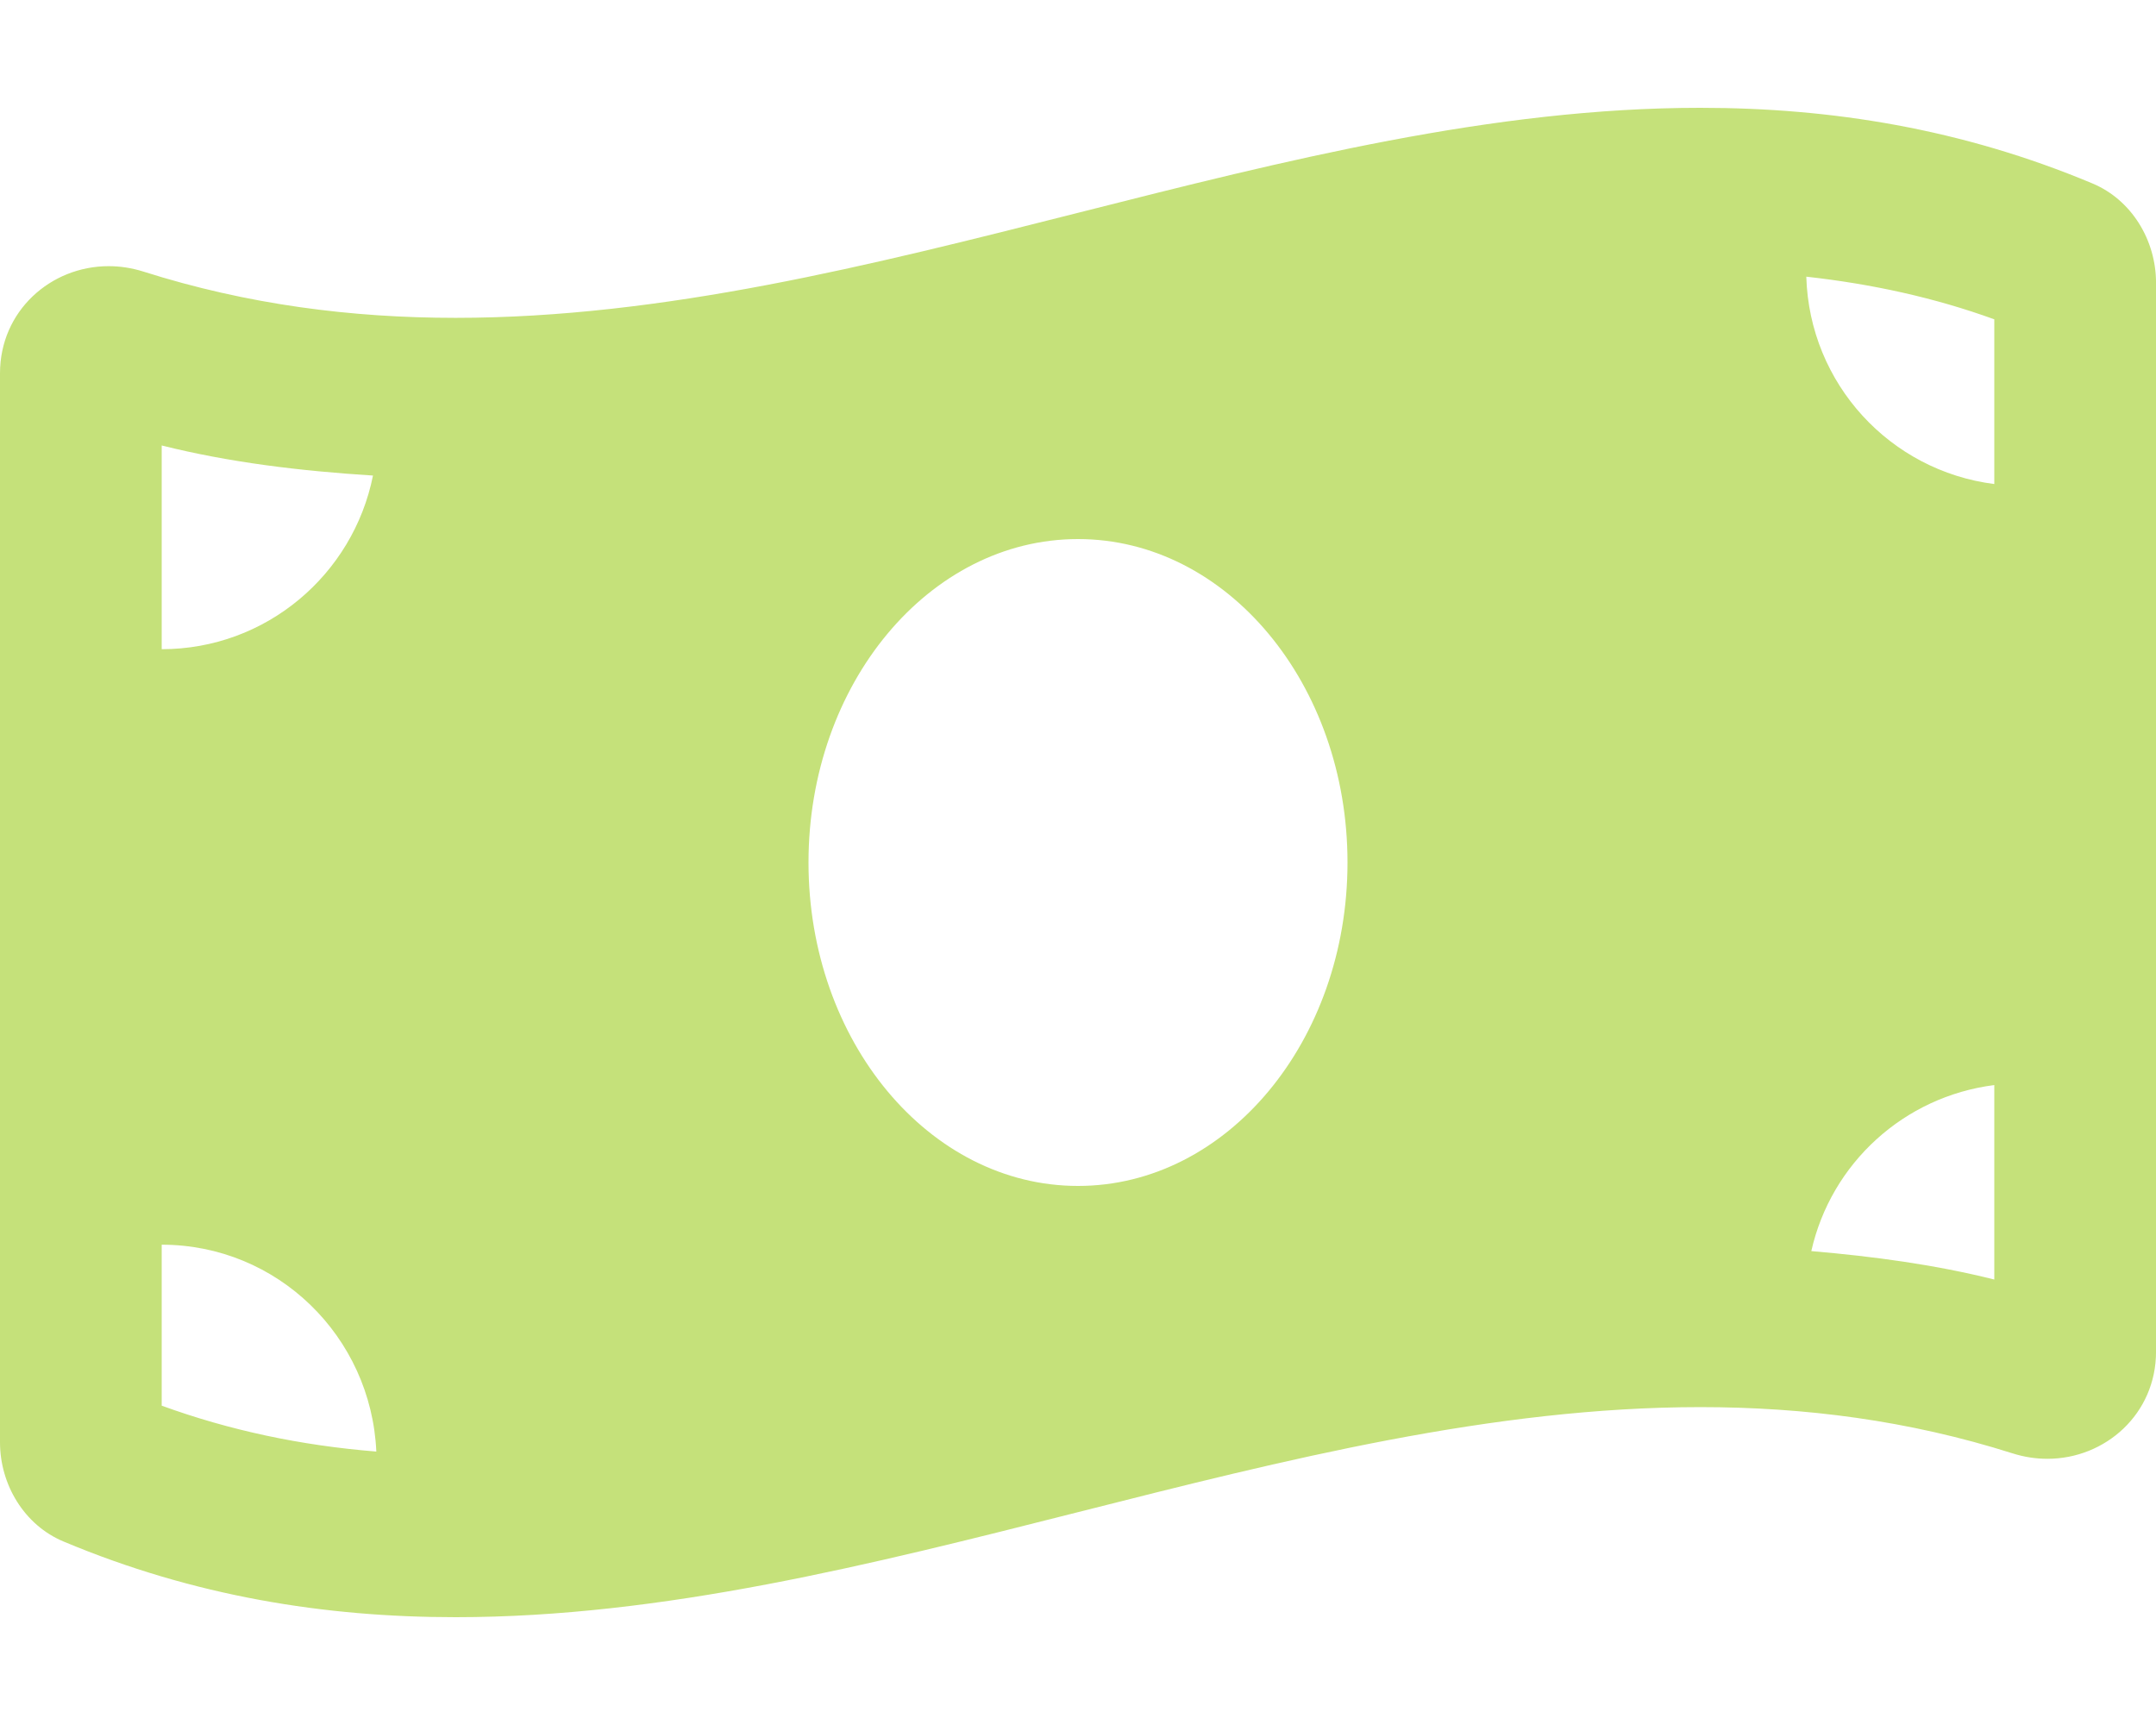
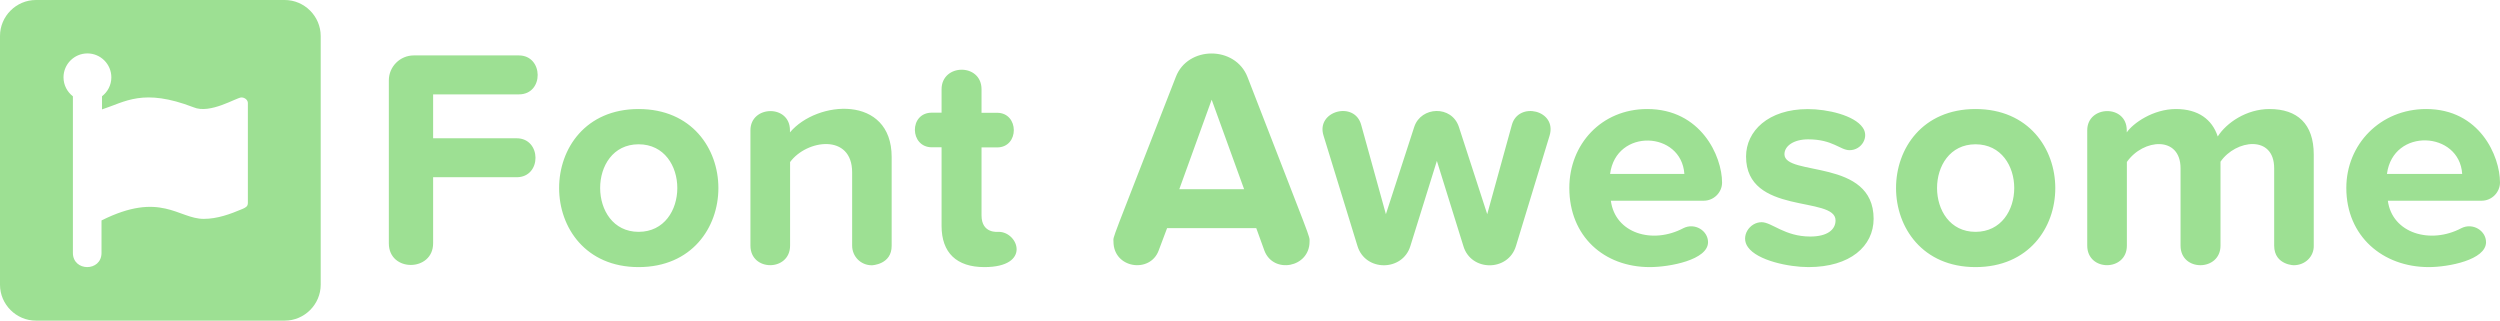
- <svg xmlns="http://www.w3.org/2000/svg" style="fill:#C5E17A;" viewBox="0 0 640 512">
-   <path d="M621.16 54.46C582.37 38.19 543.55 32 504.75 32c-123.17-.01-246.33 62.34-369.5 62.34-30.89 0-61.76-3.92-92.65-13.72-3.47-1.1-6.95-1.62-10.35-1.62C15.04 79 0 92.32 0 110.81v317.26c0 12.63 7.23 24.6 18.84 29.46C57.63 473.81 96.45 480 135.25 480c123.17 0 246.34-62.35 369.51-62.35 30.89 0 61.76 3.92 92.65 13.72 3.47 1.1 6.95 1.62 10.35 1.62 17.21 0 32.25-13.32 32.25-31.81V83.93c-.01-12.64-7.24-24.6-18.85-29.47zM48 132.22c20.12 5.04 41.12 7.57 62.72 8.93C104.84 170.54 79 192.69 48 192.69v-60.47zm0 285v-47.78c34.37 0 62.18 27.27 63.71 61.4-22.53-1.81-43.59-6.31-63.71-13.62zM320 352c-44.19 0-80-42.99-80-96 0-53.02 35.82-96 80-96s80 42.98 80 96c0 53.03-35.83 96-80 96zm272 27.78c-17.52-4.39-35.71-6.85-54.32-8.44 5.87-26.08 27.5-45.88 54.32-49.28v57.72zm0-236.11c-30.89-3.91-54.86-29.7-55.81-61.55 19.54 2.17 38.09 6.23 55.81 12.66v48.89z" />
+ <svg xmlns="http://www.w3.org/2000/svg" style="fill:#9DE093;" viewBox="0 0 3992 512">
+   <path d="M454.6 0H57.4C25.9 0 0 25.9 0 57.4v397.3C0 486.1 25.9 512 57.4 512h397.3c31.4 0 57.4-25.9 57.4-57.4V57.4C512 25.9 486.1 0 454.6 0zm-58.9 324.9c0 4.8-4.1 6.9-8.9 8.9-19.2 8.1-39.7 15.7-61.5 15.7-40.5 0-68.7-44.8-163.2 2.5v51.8c0 30.3-45.7 30.2-45.7 0v-250c-9-7-15-17.9-15-30.3 0-21 17.1-38.2 38.2-38.2 21 0 38.2 17.1 38.2 38.2 0 12.2-5.8 23.2-14.9 30.2v21c37.1-12 65.5-34.4 146.1-3.4 26.6 11.4 68.7-15.7 76.5-15.7 5.5 0 10.3 4.1 10.3 8.9v160.4zm432.9-174.2h-137v70.1H825c39.8 0 40.4 62.2 0 62.2H691.6v105.6c0 45.5-70.7 46.4-70.7 0V128.3c0-22 18-39.8 39.8-39.8h167.8c39.6 0 40.5 62.2.1 62.2zm191.1 23.4c-169.3 0-169.1 252.4 0 252.4 169.9 0 169.9-252.4 0-252.4zm0 196.1c-81.6 0-82.1-139.8 0-139.8 82.5 0 82.4 139.8 0 139.8zm372.4 53.4c-17.5 0-31.4-13.9-31.4-31.4v-117c0-62.4-72.6-52.5-99.1-16.4v133.4c0 41.5-63.3 41.8-63.3 0V208c0-40 63.1-41.6 63.1 0v3.4c43.3-51.6 162.4-60.4 162.4 39.3v141.5c.3 30.4-31.5 31.4-31.7 31.4zm179.7 2.9c-44.3 0-68.3-22.9-68.3-65.8V235.2H1488c-35.6 0-36.7-55.3 0-55.3h15.5v-37.3c0-41.3 63.8-42.1 63.8 0v37.5h24.9c35.4 0 35.7 55.3 0 55.3h-24.9v108.5c0 29.6 26.1 26.3 27.4 26.3 31.4 0 52.6 56.3-22.9 56.3zM1992 123c-19.5-50.2-95.5-50-114.5 0-107.3 275.7-99.5 252.7-99.5 262.8 0 42.8 58.3 51.2 72.1 14.4l13.5-35.9H2006l13 35.9c14.2 37.7 72.1 27.2 72.1-14.4 0-10.1 5.3 6.8-99.1-262.8zm-108.9 179.1l51.7-142.9 51.8 142.9h-103.5zm591.3-85.6l-53.7 176.3c-12.4 41.2-72 41-84 0l-42.3-135.9-42.3 135.9c-12.4 40.9-72 41.2-84.5 0l-54.2-176.3c-12.5-39.4 49.8-56.1 60.2-16.9L2213 342l45.3-139.5c10.9-32.7 59.6-34.7 71.2 0l45.3 139.5 39.3-142.4c10.3-38.3 72.6-23.8 60.3 16.9zm275.4 75.1c0-42.4-33.9-117.5-119.5-117.5-73.2 0-124.4 56.3-124.4 126 0 77.2 55.3 126.4 128.5 126.4 31.7 0 93-11.5 93-39.8 0-18.3-21.1-31.5-39.3-22.4-49.4 26.2-109 8.4-115.9-43.8h148.3c16.3 0 29.3-13.4 29.3-28.9zM2571 277.7c9.5-73.4 113.9-68.6 118.6 0H2571zm316.7 148.8c-31.4 0-81.6-10.5-96.6-31.9-12.4-17 2.5-39.8 21.8-39.8 16.3 0 36.8 22.9 77.7 22.9 27.4 0 40.4-11 40.4-25.8 0-39.8-142.9-7.4-142.9-102 0-40.4 35.3-75.7 98.6-75.7 31.4 0 74.1 9.9 87.6 29.4 10.8 14.8-1.4 36.2-20.9 36.2-15.1 0-26.7-17.3-66.2-17.3-22.9 0-37.8 10.5-37.8 23.8 0 35.9 142.4 6 142.4 103.1-.1 43.7-37.4 77.1-104.1 77.1zm266.8-252.4c-169.3 0-169.1 252.4 0 252.4 170.1 0 169.6-252.4 0-252.4zm0 196.1c-81.8 0-82-139.8 0-139.8 82.5 0 82.4 139.8 0 139.8zm476.9 22V268.7c0-53.8-61.4-45.8-85.7-10.5v134c0 41.3-63.8 42.1-63.8 0V268.7c0-52.1-59.5-47.4-85.7-10.1v133.6c0 41.5-63.3 41.8-63.3 0V208c0-40 63.1-41.6 63.1 0v3.4c9.9-14.4 41.8-37.3 78.6-37.3 35.3 0 57.7 16.4 66.7 43.8 13.9-21.8 45.8-43.8 82.6-43.8 44.3 0 70.7 23.4 70.7 72.7v145.3c.5 17.3-13.5 31.4-31.9 31.4 3.5.1-31.3 1.1-31.3-31.3zM3992 291.6c0-42.4-32.4-117.5-117.9-117.5-73.2 0-127.5 56.3-127.5 126 0 77.2 58.3 126.4 131.6 126.4 31.7 0 91.5-11.5 91.5-39.8 0-18.3-21.1-31.5-39.3-22.4-49.4 26.2-110.5 8.4-117.5-43.8h149.8c16.3 0 29.1-13.4 29.3-28.9zm-180.5-13.9c9.7-74.4 115.9-68.3 120.1 0h-120.1z" />
</svg>
